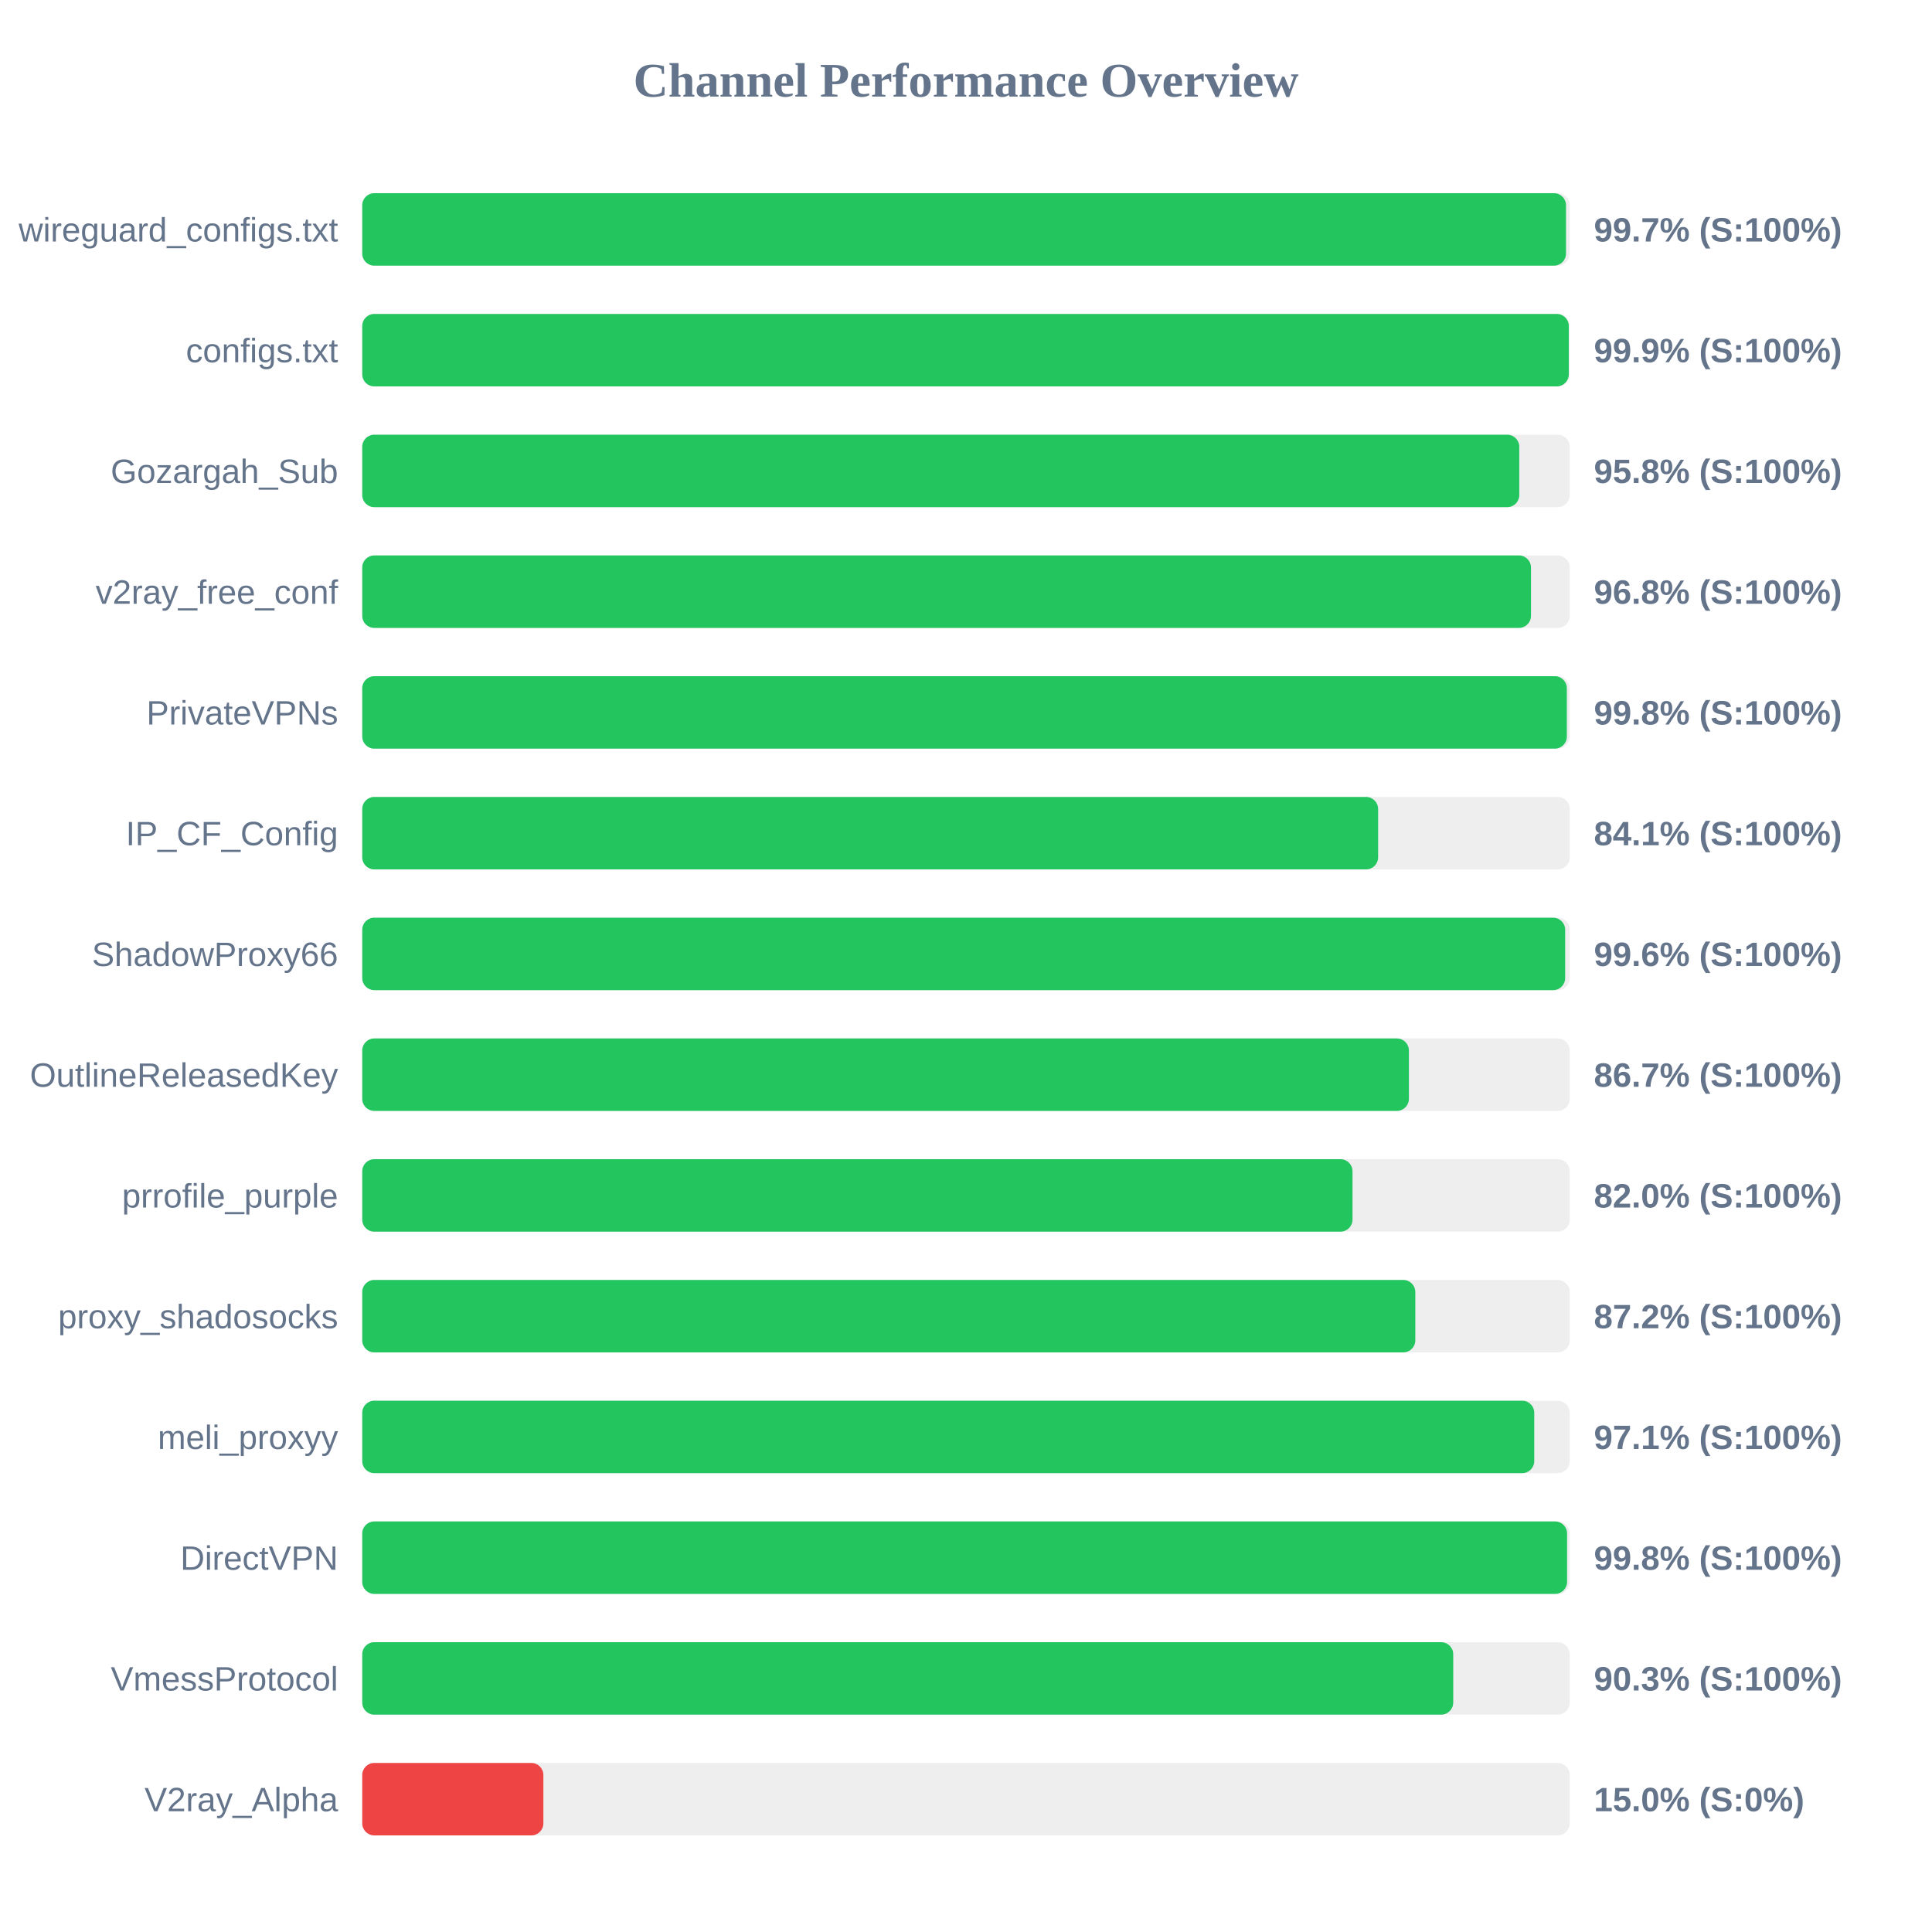
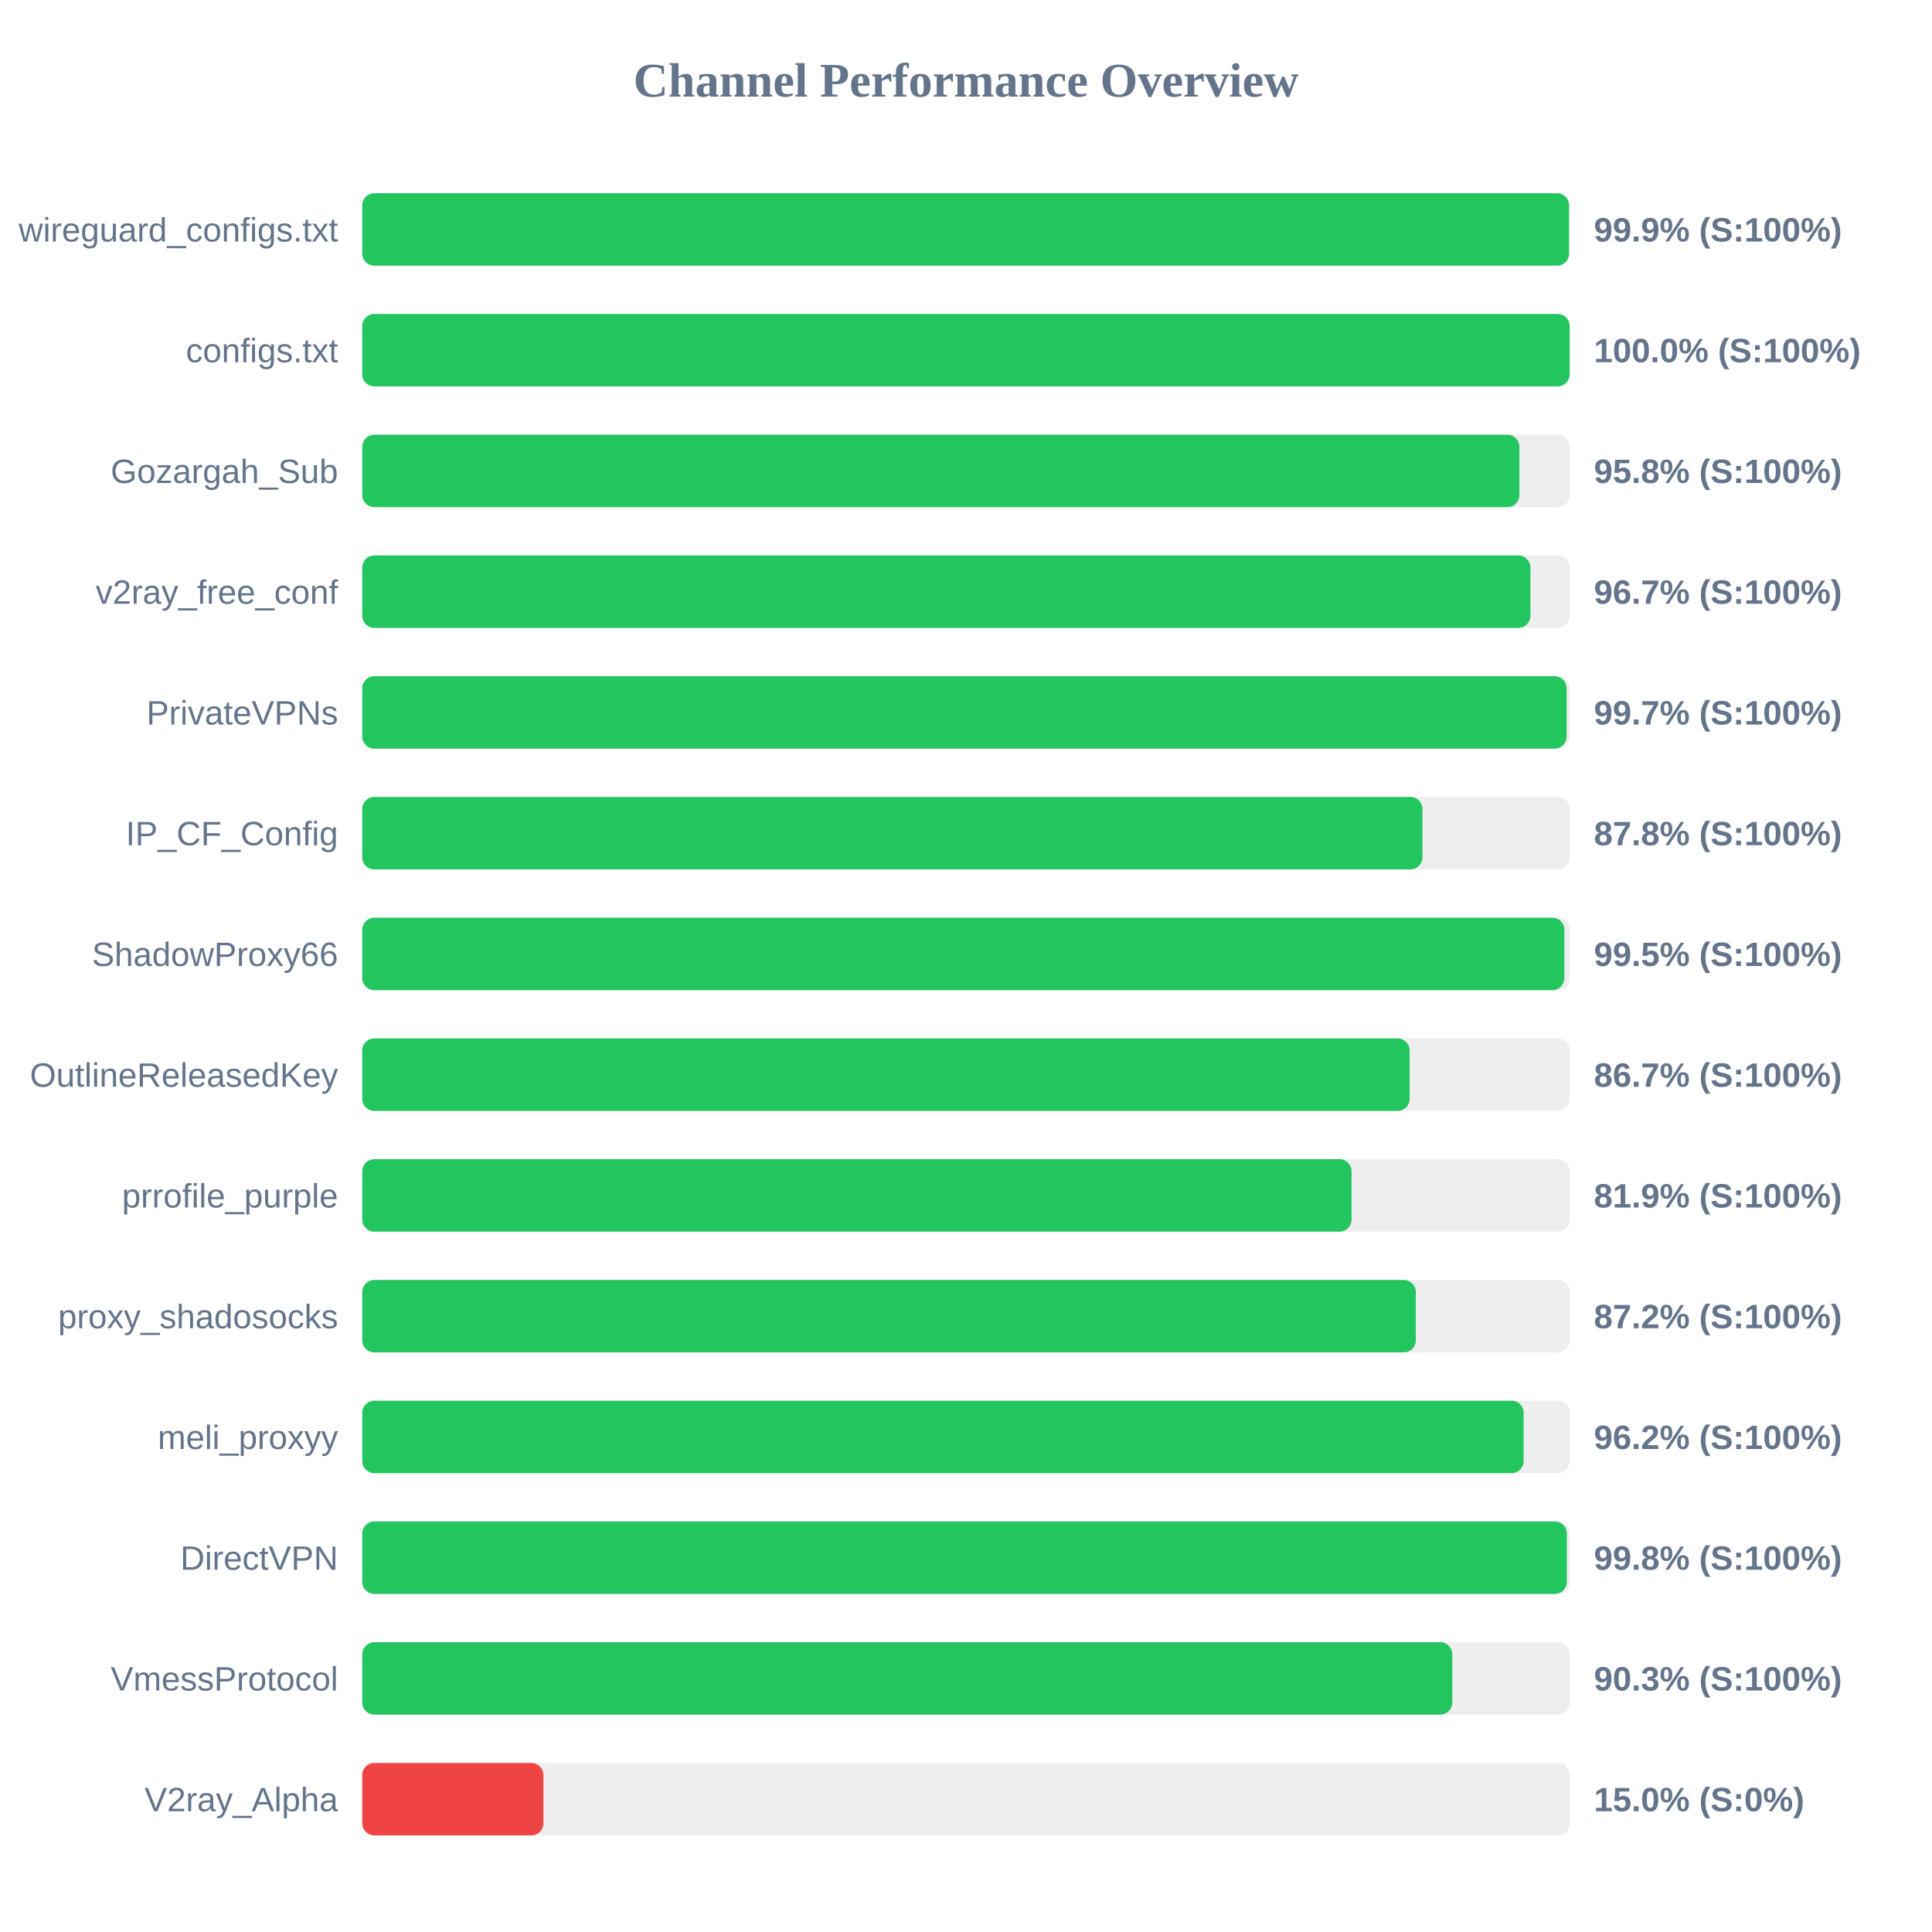
<svg xmlns="http://www.w3.org/2000/svg" width="800" height="800" version="1.1">
  <style>
        .row { font: 14px Arial; fill: #64748b; }
        .score { font: bold 14px Arial; fill: #64748b; }
    </style>
  <text x="400" y="40" text-anchor="middle" font-size="20px" font-weight="bold" fill="#64748b">Channel Performance Overview</text>
  <rect x="150" y="80" width="500" height="30" fill="#eee" rx="5" />
-   <rect x="150" y="80" width="498.45" height="30" fill="#22c55e" rx="5" />
+   <rect x="150" y="80" width="499.7" height="30" fill="#22c55e" rx="5" />
  <text x="140" y="100" text-anchor="end" class="row">wireguard_configs.txt</text>
-   <text x="660" y="100" text-anchor="start" class="score">99.7% (S:100%)</text>
+   <text x="660" y="100" text-anchor="start" class="score">99.9% (S:100%)</text>
  <rect x="150" y="130" width="500" height="30" fill="#eee" rx="5" />
-   <rect x="150" y="130" width="499.6" height="30" fill="#22c55e" rx="5" />
+   <rect x="150" y="130" width="499.95" height="30" fill="#22c55e" rx="5" />
  <text x="140" y="150" text-anchor="end" class="row">configs.txt</text>
-   <text x="660" y="150" text-anchor="start" class="score">99.9% (S:100%)</text>
+   <text x="660" y="150" text-anchor="start" class="score">100.0% (S:100%)</text>
  <rect x="150" y="180" width="500" height="30" fill="#eee" rx="5" />
-   <rect x="150" y="180" width="479.1" height="30" fill="#22c55e" rx="5" />
+   <rect x="150" y="180" width="479.15" height="30" fill="#22c55e" rx="5" />
  <text x="140" y="200" text-anchor="end" class="row">Gozargah_Sub</text>
  <text x="660" y="200" text-anchor="start" class="score">95.8% (S:100%)</text>
  <rect x="150" y="230" width="500" height="30" fill="#eee" rx="5" />
-   <rect x="150" y="230" width="483.95" height="30" fill="#22c55e" rx="5" />
+   <rect x="150" y="230" width="483.7" height="30" fill="#22c55e" rx="5" />
  <text x="140" y="250" text-anchor="end" class="row">v2ray_free_conf</text>
-   <text x="660" y="250" text-anchor="start" class="score">96.8% (S:100%)</text>
+   <text x="660" y="250" text-anchor="start" class="score">96.7% (S:100%)</text>
  <rect x="150" y="280" width="500" height="30" fill="#eee" rx="5" />
-   <rect x="150" y="280" width="498.8" height="30" fill="#22c55e" rx="5" />
+   <rect x="150" y="280" width="498.7" height="30" fill="#22c55e" rx="5" />
  <text x="140" y="300" text-anchor="end" class="row">PrivateVPNs</text>
-   <text x="660" y="300" text-anchor="start" class="score">99.8% (S:100%)</text>
+   <text x="660" y="300" text-anchor="start" class="score">99.7% (S:100%)</text>
  <rect x="150" y="330" width="500" height="30" fill="#eee" rx="5" />
-   <rect x="150" y="330" width="420.65" height="30" fill="#22c55e" rx="5" />
+   <rect x="150" y="330" width="439.0" height="30" fill="#22c55e" rx="5" />
  <text x="140" y="350" text-anchor="end" class="row">IP_CF_Config</text>
-   <text x="660" y="350" text-anchor="start" class="score">84.1% (S:100%)</text>
+   <text x="660" y="350" text-anchor="start" class="score">87.8% (S:100%)</text>
  <rect x="150" y="380" width="500" height="30" fill="#eee" rx="5" />
-   <rect x="150" y="380" width="498.1" height="30" fill="#22c55e" rx="5" />
+   <rect x="150" y="380" width="497.75" height="30" fill="#22c55e" rx="5" />
  <text x="140" y="400" text-anchor="end" class="row">ShadowProxy66</text>
-   <text x="660" y="400" text-anchor="start" class="score">99.6% (S:100%)</text>
+   <text x="660" y="400" text-anchor="start" class="score">99.5% (S:100%)</text>
  <rect x="150" y="430" width="500" height="30" fill="#eee" rx="5" />
-   <rect x="150" y="430" width="433.4" height="30" fill="#22c55e" rx="5" />
+   <rect x="150" y="430" width="433.7" height="30" fill="#22c55e" rx="5" />
  <text x="140" y="450" text-anchor="end" class="row">OutlineReleasedKey</text>
  <text x="660" y="450" text-anchor="start" class="score">86.7% (S:100%)</text>
  <rect x="150" y="480" width="500" height="30" fill="#eee" rx="5" />
-   <rect x="150" y="480" width="410.05" height="30" fill="#22c55e" rx="5" />
+   <rect x="150" y="480" width="409.65" height="30" fill="#22c55e" rx="5" />
  <text x="140" y="500" text-anchor="end" class="row">prrofile_purple</text>
-   <text x="660" y="500" text-anchor="start" class="score">82.0% (S:100%)</text>
+   <text x="660" y="500" text-anchor="start" class="score">81.9% (S:100%)</text>
  <rect x="150" y="530" width="500" height="30" fill="#eee" rx="5" />
-   <rect x="150" y="530" width="436.05" height="30" fill="#22c55e" rx="5" />
+   <rect x="150" y="530" width="436.25" height="30" fill="#22c55e" rx="5" />
  <text x="140" y="550" text-anchor="end" class="row">proxy_shadosocks</text>
  <text x="660" y="550" text-anchor="start" class="score">87.2% (S:100%)</text>
  <rect x="150" y="580" width="500" height="30" fill="#eee" rx="5" />
-   <rect x="150" y="580" width="485.3" height="30" fill="#22c55e" rx="5" />
+   <rect x="150" y="580" width="480.9" height="30" fill="#22c55e" rx="5" />
  <text x="140" y="600" text-anchor="end" class="row">meli_proxyy</text>
-   <text x="660" y="600" text-anchor="start" class="score">97.1% (S:100%)</text>
+   <text x="660" y="600" text-anchor="start" class="score">96.2% (S:100%)</text>
  <rect x="150" y="630" width="500" height="30" fill="#eee" rx="5" />
-   <rect x="150" y="630" width="498.9" height="30" fill="#22c55e" rx="5" />
+   <rect x="150" y="630" width="498.8" height="30" fill="#22c55e" rx="5" />
  <text x="140" y="650" text-anchor="end" class="row">DirectVPN</text>
  <text x="660" y="650" text-anchor="start" class="score">99.8% (S:100%)</text>
  <rect x="150" y="680" width="500" height="30" fill="#eee" rx="5" />
-   <rect x="150" y="680" width="451.75" height="30" fill="#22c55e" rx="5" />
+   <rect x="150" y="680" width="451.35" height="30" fill="#22c55e" rx="5" />
  <text x="140" y="700" text-anchor="end" class="row">VmessProtocol</text>
  <text x="660" y="700" text-anchor="start" class="score">90.3% (S:100%)</text>
  <rect x="150" y="730" width="500" height="30" fill="#eee" rx="5" />
  <rect x="150" y="730" width="75.0" height="30" fill="#ef4444" rx="5" />
  <text x="140" y="750" text-anchor="end" class="row">V2ray_Alpha</text>
  <text x="660" y="750" text-anchor="start" class="score">15.0% (S:0%)</text>
</svg>
